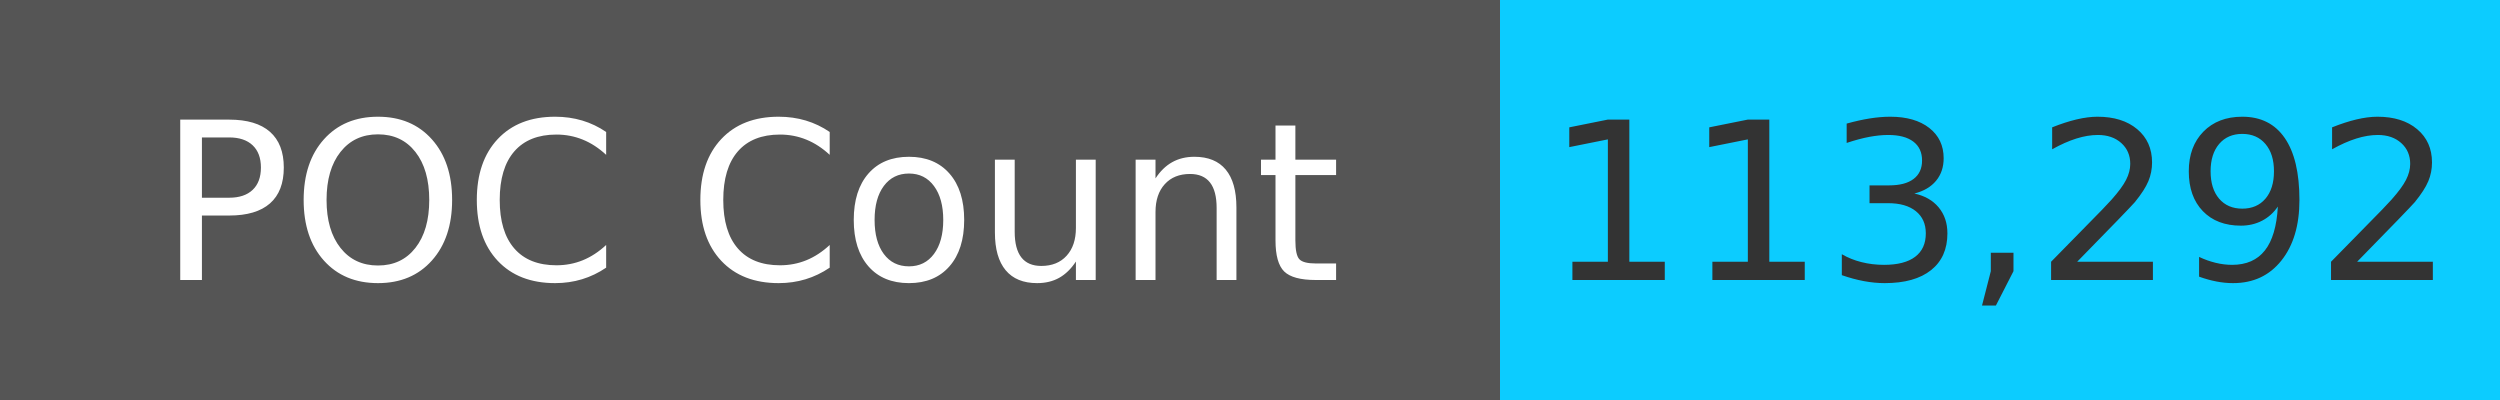
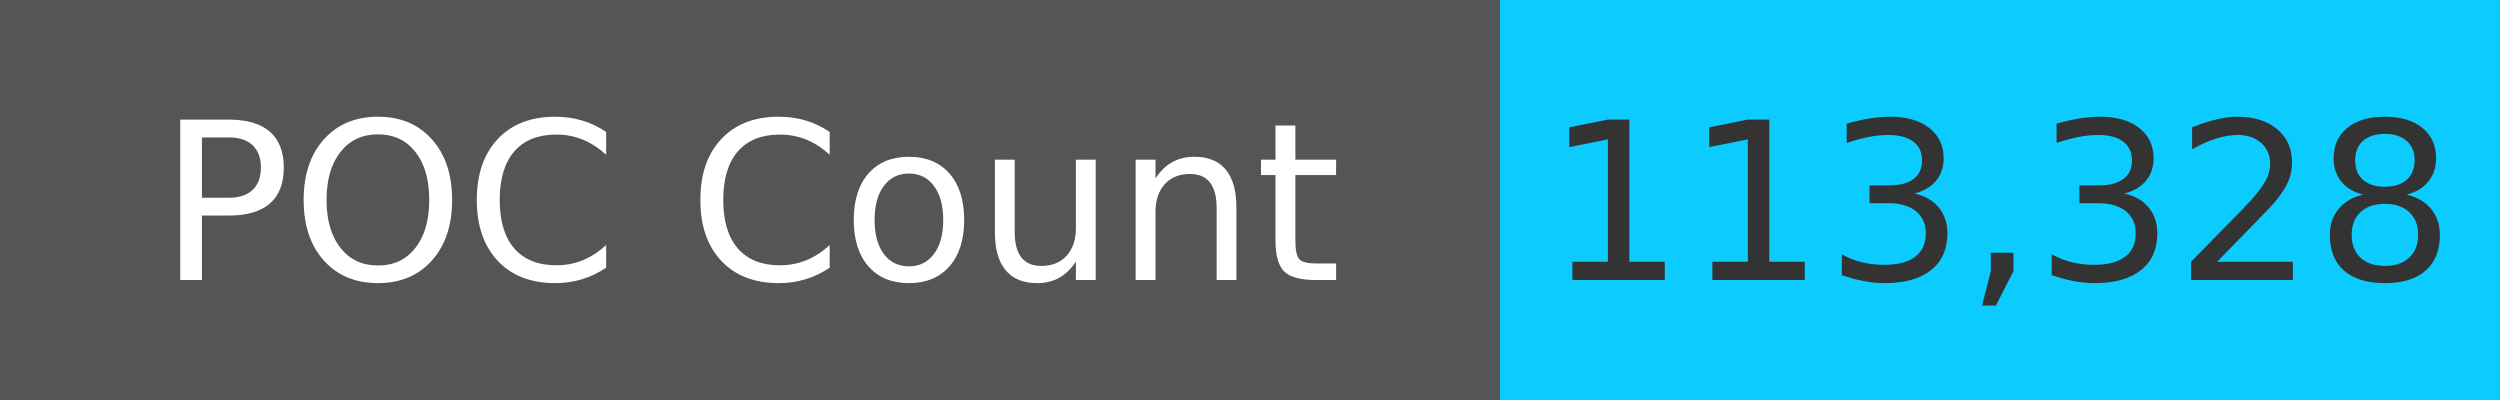
<svg xmlns="http://www.w3.org/2000/svg" width="125" height="20" role="img">
  <linearGradient id="s" x2="0" y2="100%">
    <stop offset="0" stop-color="#bbb" stop-opacity=".1" />
    <stop offset="1" stop-opacity=".1" />
  </linearGradient>
  <g>
    <rect width="75" height="20" fill="#555" />
    <rect x="75" width="267" height="20" fill="#0cccff" />
  </g>
  <g fill="#fff" text-anchor="middle" font-family="Verdana,Geneva,DejaVu Sans,sans-serif" text-rendering="geometricPrecision" font-size="110">
    <text x="375" y="140" transform="scale(.1)" fill="#fff">
            POC Count
        </text>
    <text x="1000" y="140" transform="scale(.1)" fill="#333">
-             113,292
+             113,328
        </text>
  </g>
</svg>
